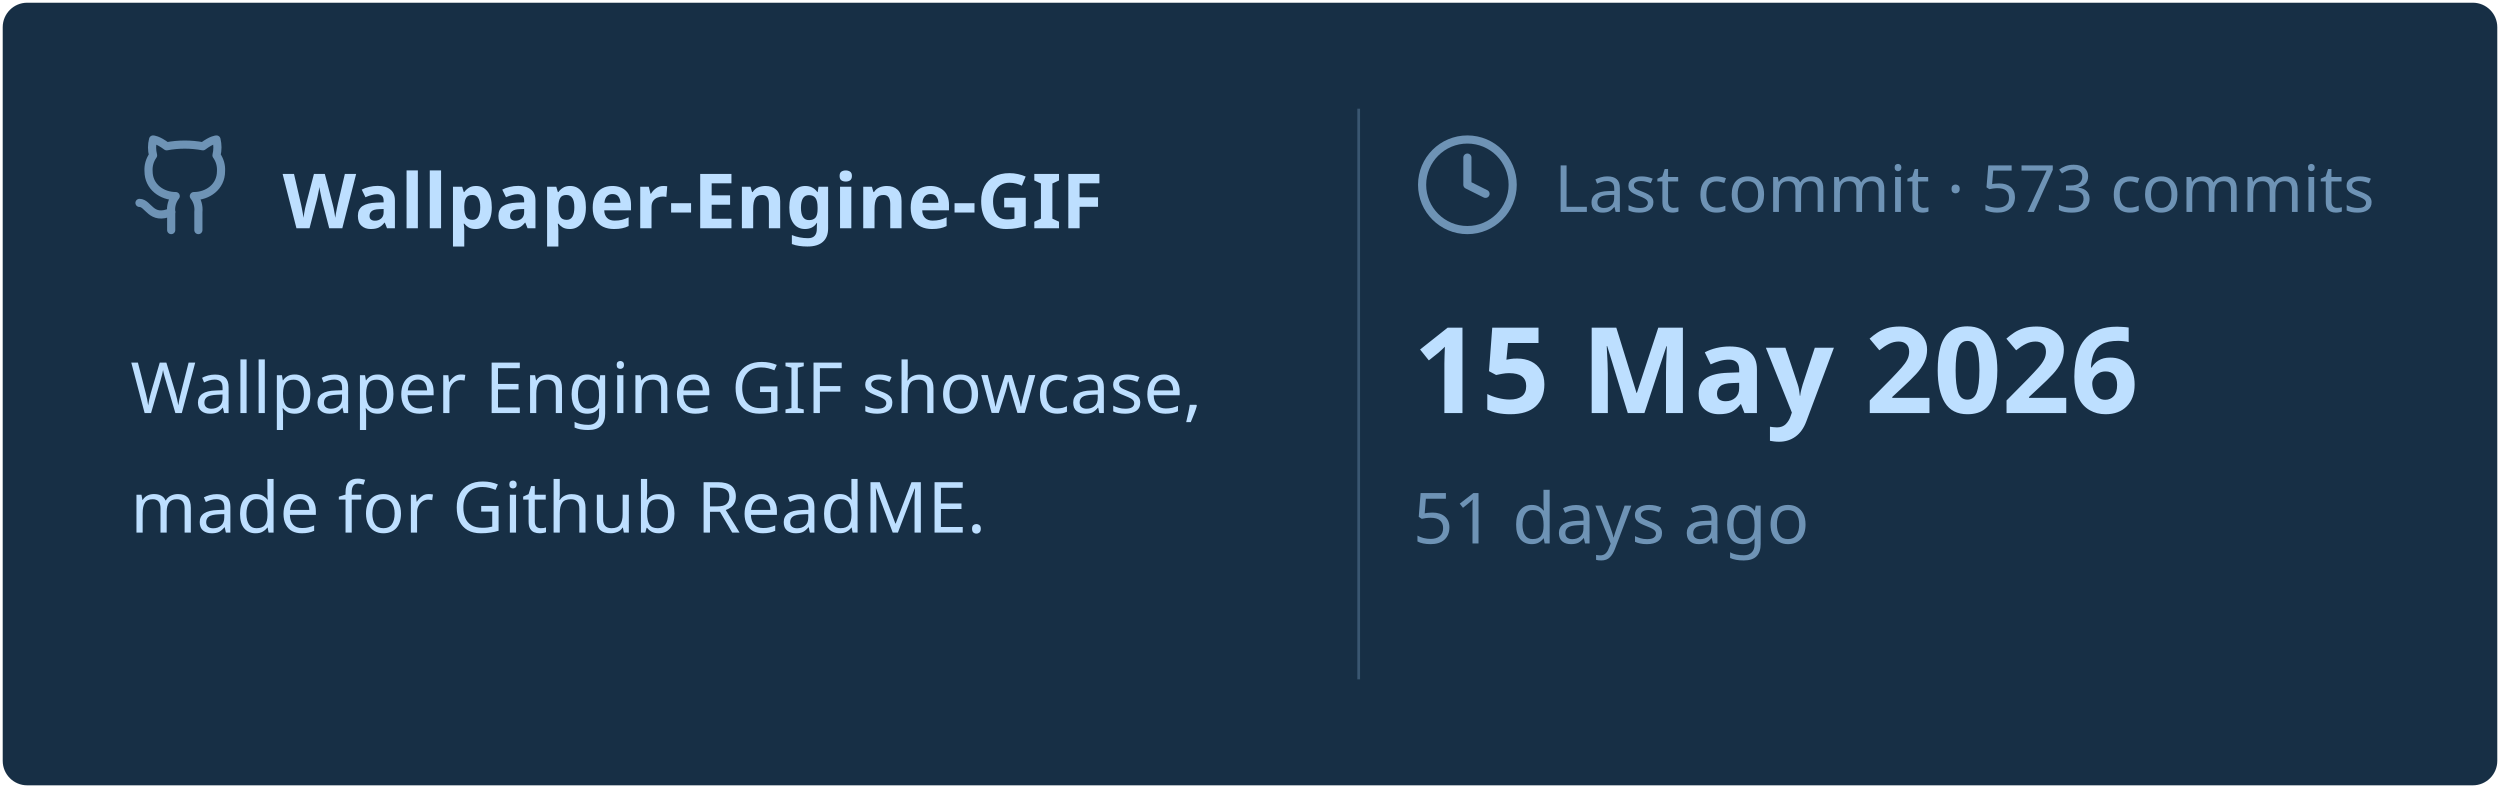
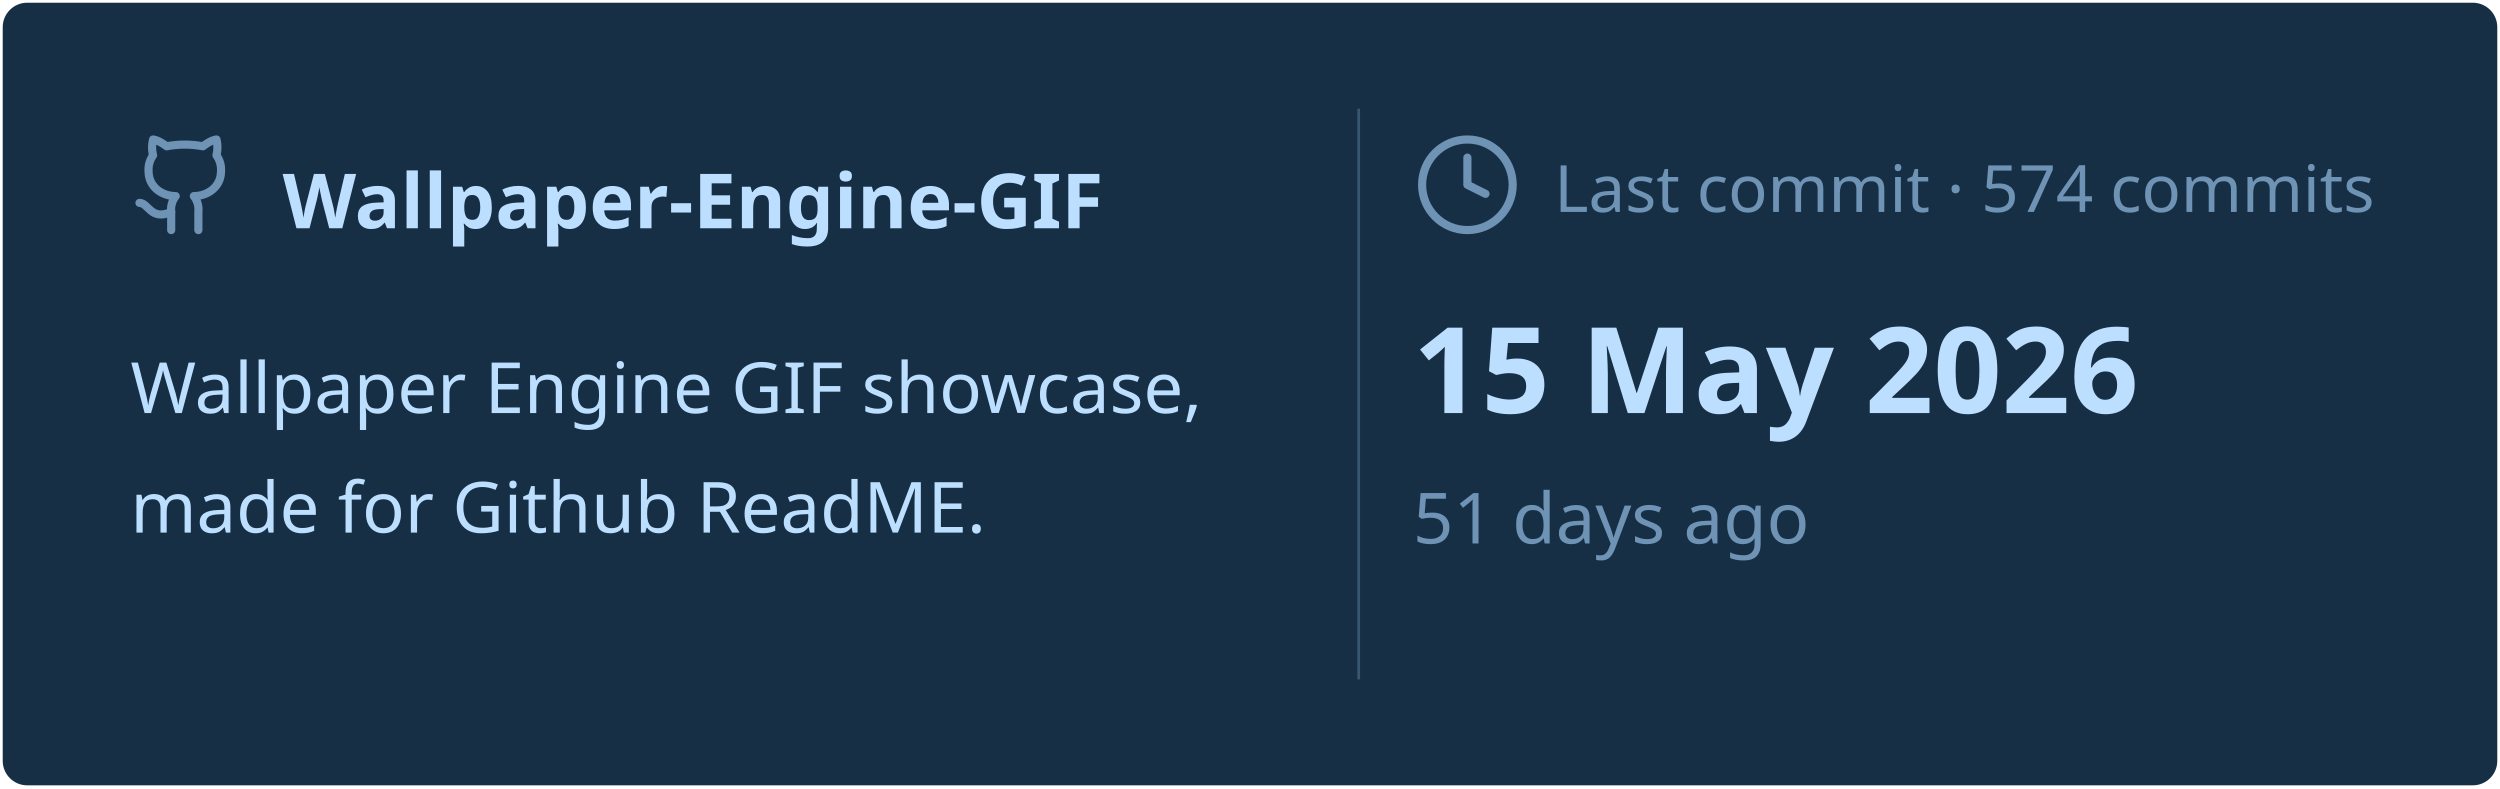
<svg xmlns="http://www.w3.org/2000/svg" viewBox="0 0 460 145" width="460px" height="145px">
  <rect stroke="#000000" stroke-opacity="0" fill="#172F45" rx="4.5" x="0.5" y="0.5" width="459" height="144" />
  <g transform="translate(24, 42)">
    <svg x="0" y="-18" width="20" height="20" viewBox="0 0 24 24" fill="none" stroke="#6E93B5" stroke-width="1.8" stroke-linecap="round" stroke-linejoin="round">
      <path d="M15 22v-4a4.8 4.8 0 0 0-1-3.5c3 0 6-2 6-5.5.08-1.25-.27-2.48-1-3.5.28-1.15.28-2.35 0-3.5 0 0-1 0-3 1.5-2.64-.5-5.36-.5-8 0C6 2 5 2 5 2c-.3 1.15-.3 2.35 0 3.5A5.403 5.403 0 0 0 4 9c0 3.5 3 5.5 6 5.5-.39.49-.68 1.05-.85 1.65-.17.6-.22 1.23-.15 1.85v4" />
      <path d="M9 18c-4.51 2-5-2-7-2" />
    </svg>
    <text x="28" y="0" font-family="&quot;Segoe UI&quot;, Ubuntu, sans-serif" font-size="14" font-weight="700" fill="#BDDFFF">Wallpaper-Engine-GIF</text>
  </g>
  <text x="24" y="76" font-family="&quot;Segoe UI&quot;, Ubuntu, sans-serif" font-size="13" font-weight="400" fill="#BDDFFF">Wallpaper Engine GIF showcase,</text>
  <text x="24" y="98" font-family="&quot;Segoe UI&quot;, Ubuntu, sans-serif" font-size="13" font-weight="400" fill="#BDDFFF">made for Github ReadME.</text>
  <line x1="250" y1="20" x2="250" y2="125" stroke="#6E93B5" stroke-width="0.5" stroke-opacity="0.4" />
  <svg x="260" y="24" width="20" height="20" viewBox="0 0 24 24" fill="none" stroke="#6E93B5" stroke-width="1.8" stroke-linecap="round" stroke-linejoin="round">
    <circle cx="12" cy="12" r="10" />
    <polyline points="12 6 12 12 16 14" />
  </svg>
-   <text x="286" y="39" font-family="&quot;Segoe UI&quot;, Ubuntu, sans-serif" font-size="12" font-weight="400" fill="#6E93B5">Last commit · 573 commits</text>
+   <text x="286" y="39" font-family="&quot;Segoe UI&quot;, Ubuntu, sans-serif" font-size="12" font-weight="400" fill="#6E93B5">Last commit · 574 commits</text>
  <text x="260" y="76" font-family="&quot;Segoe UI&quot;, Ubuntu, sans-serif" font-size="22" font-weight="700" fill="#BDDFFF">15 May 2026</text>
  <text x="260" y="100" font-family="&quot;Segoe UI&quot;, Ubuntu, sans-serif" font-size="13" font-weight="400" fill="#6E93B5">51 days ago</text>
</svg>
